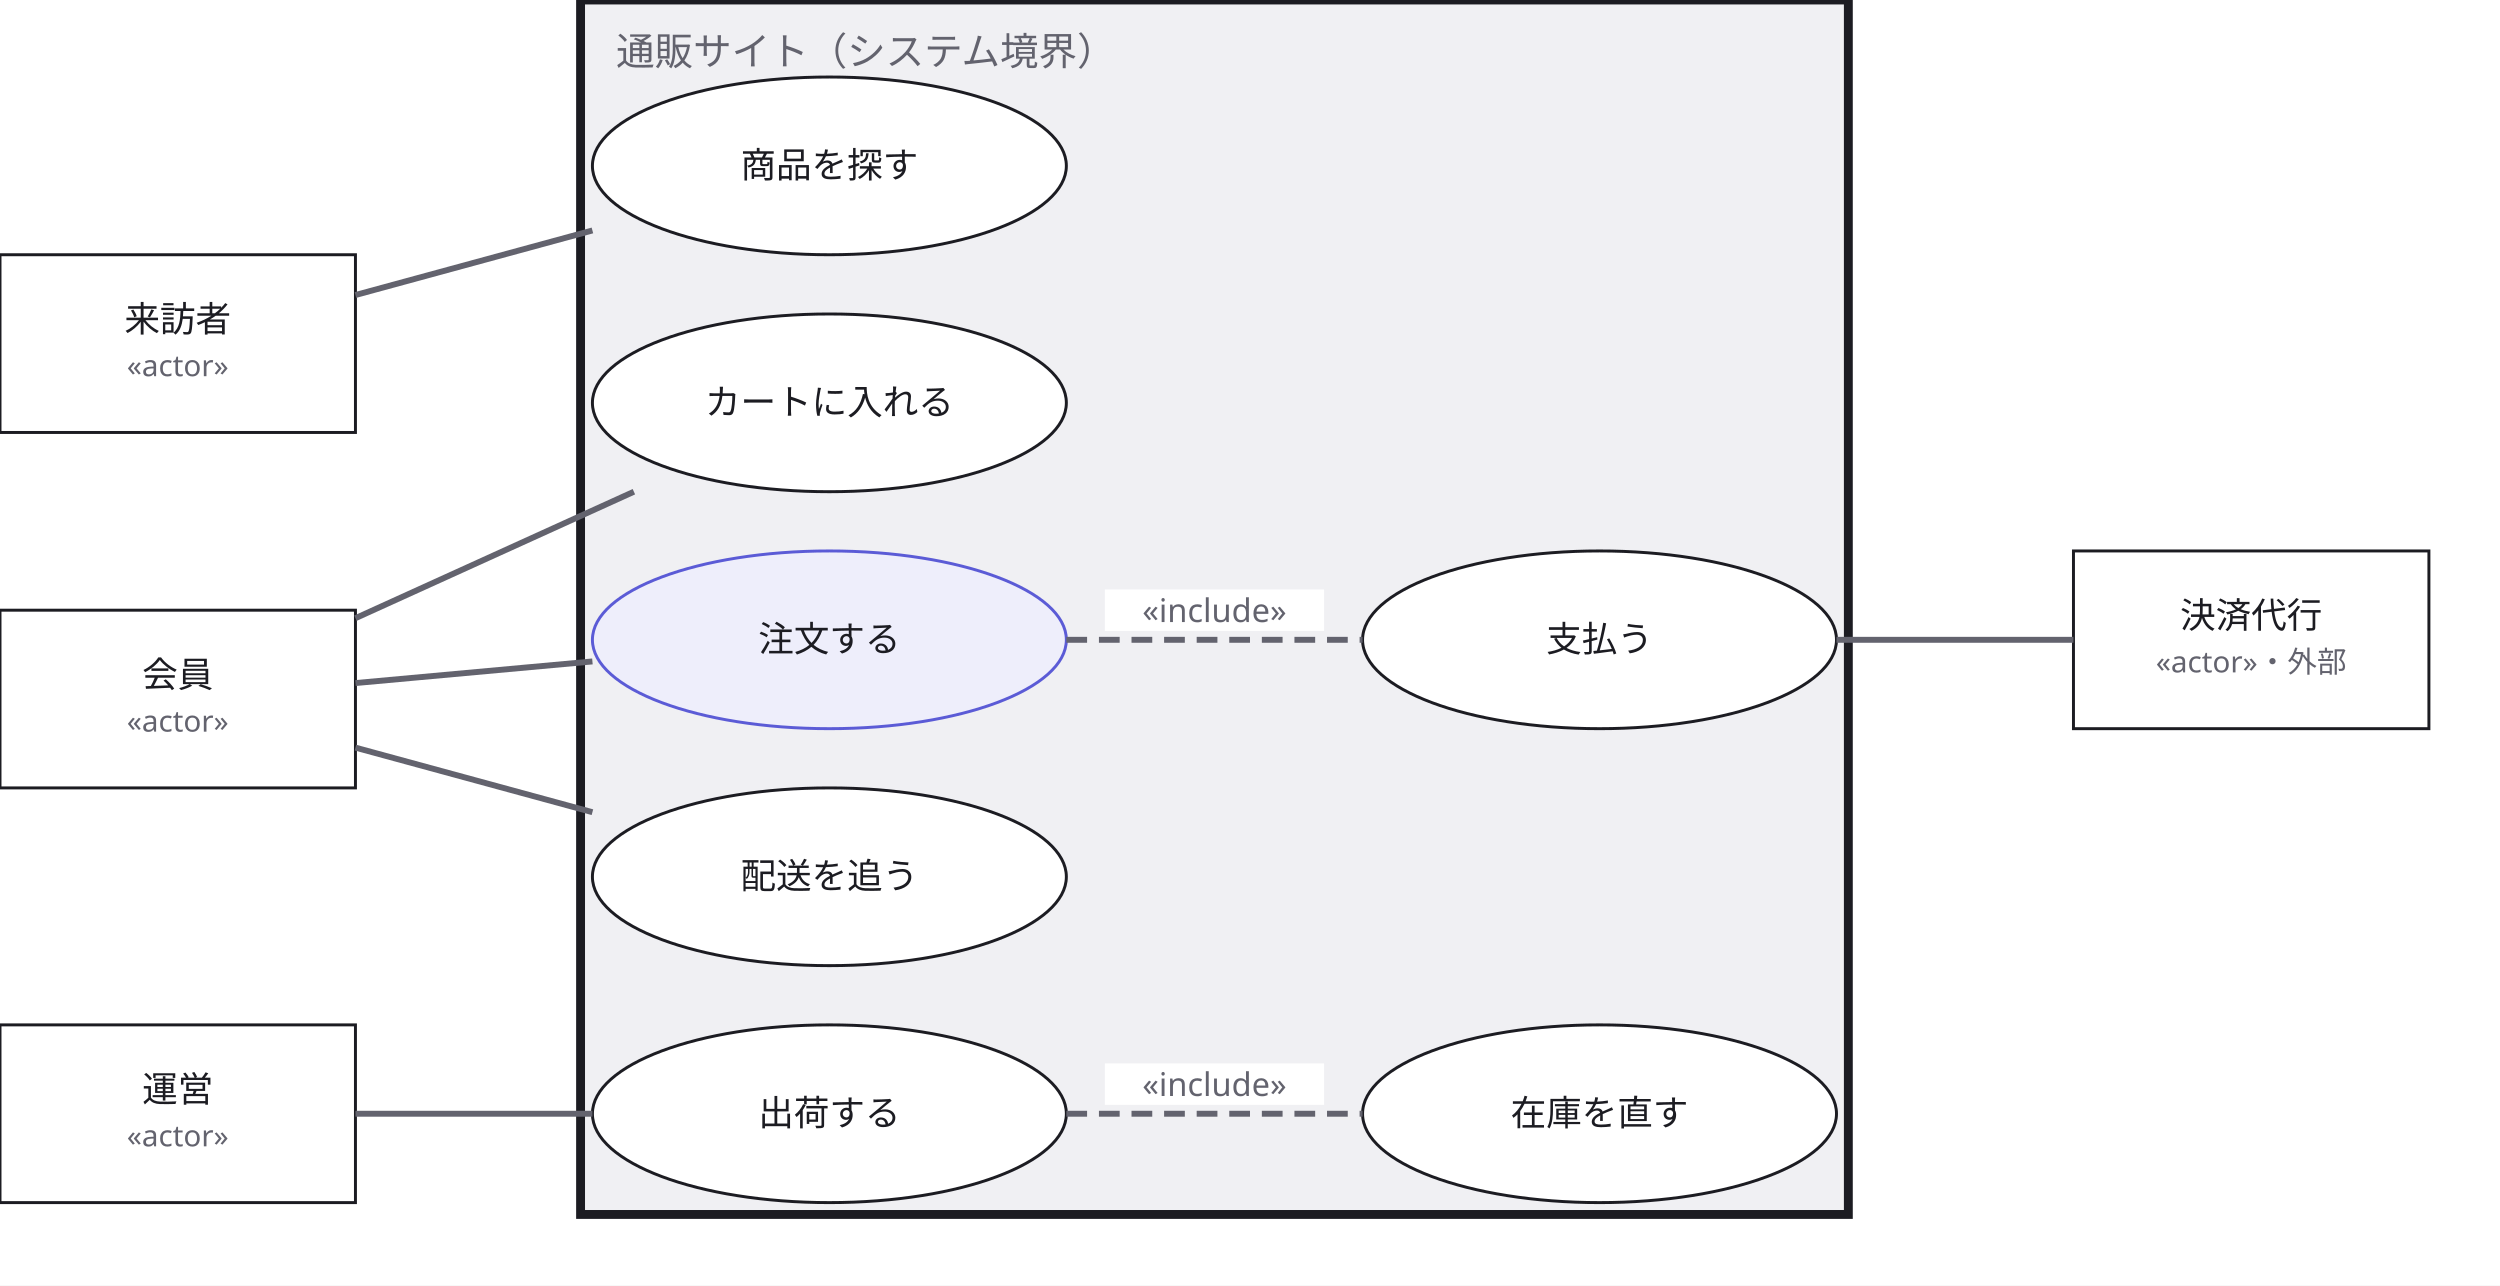
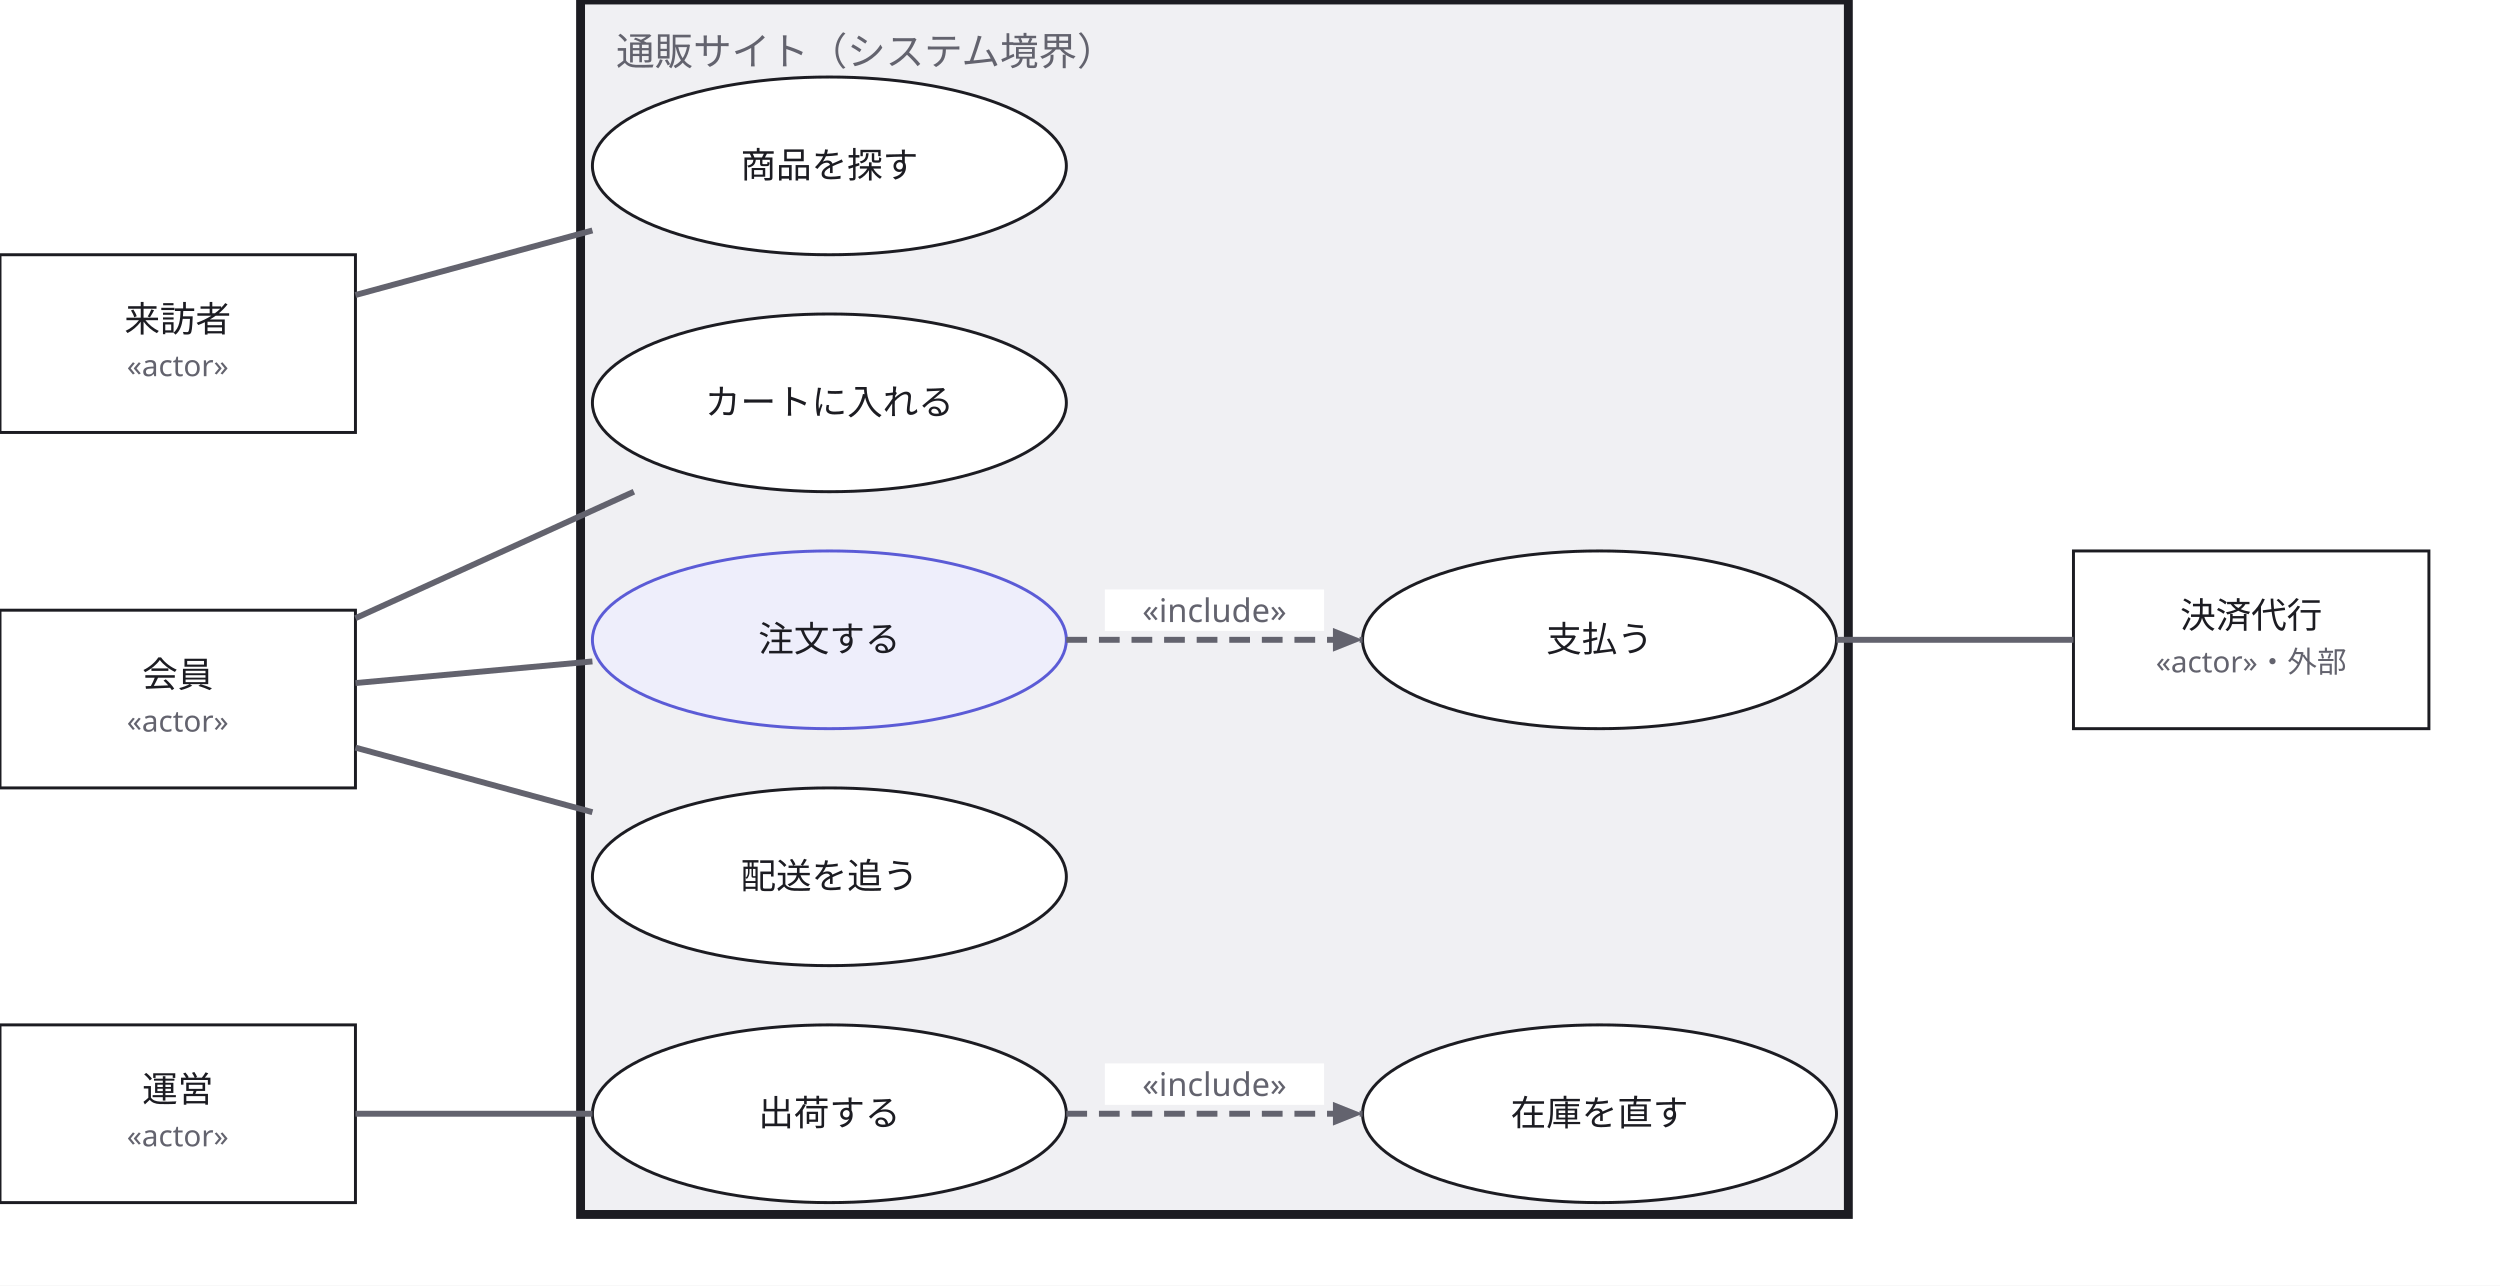
<svg xmlns="http://www.w3.org/2000/svg" width="844" height="434" viewBox="0 0 844 434">
  <defs>
    <marker id="arrow" viewBox="0 0 10 10" refX="9" refY="5" markerWidth="6" markerHeight="6" orient="auto">
      <path d="M 0 0 L 10 5 L 0 10 z" fill="#63636e" />
    </marker>
  </defs>
  <rect data-paper="1" x="0" y="0" width="844" height="434" fill="#ffffff" />
  <g data-group="sys">
    <rect x="196" y="0" width="428" height="410" fill="#f0f0f3" stroke="#1c1c22" stroke-width="3" />
    <text x="208" y="22" font-family="sans-serif" font-size="13" fill="#63636e">通販サイト（システム境界）</text>
  </g>
  <g data-node="uc_search" data-pinned="false" data-shape="rect">
    <ellipse cx="280" cy="56" rx="80" ry="30" fill="#ffffff" stroke="#1c1c22" stroke-width="1" />
    <text x="280" y="60" text-anchor="middle" font-family="sans-serif" font-size="12" fill="#1c1c22">商品を探す</text>
  </g>
  <g data-node="uc_cart" data-pinned="false" data-shape="rect">
    <ellipse cx="280" cy="136" rx="80" ry="30" fill="#ffffff" stroke="#1c1c22" stroke-width="1" />
    <text x="280" y="140" text-anchor="middle" font-family="sans-serif" font-size="12" fill="#1c1c22">カートに入れる</text>
  </g>
  <g data-node="uc_order" data-pinned="false" data-appearance="primary" data-shape="rect">
    <ellipse cx="280" cy="216" rx="80" ry="30" fill="#eeeefb" stroke="#5b5bd6" stroke-width="1" />
    <text x="280" y="220" text-anchor="middle" font-family="sans-serif" font-size="12" fill="#1c1c22">注文する</text>
  </g>
  <g data-node="uc_pay" data-pinned="false" data-shape="rect">
    <ellipse cx="540" cy="216" rx="80" ry="30" fill="#ffffff" stroke="#1c1c22" stroke-width="1" />
    <text x="540" y="220" text-anchor="middle" font-family="sans-serif" font-size="12" fill="#1c1c22">支払う</text>
  </g>
  <g data-node="uc_track" data-pinned="false" data-shape="rect">
    <ellipse cx="280" cy="296" rx="80" ry="30" fill="#ffffff" stroke="#1c1c22" stroke-width="1" />
    <text x="280" y="300" text-anchor="middle" font-family="sans-serif" font-size="12" fill="#1c1c22">配送を追う</text>
  </g>
  <g data-node="uc_ship" data-pinned="false" data-shape="rect">
    <ellipse cx="280" cy="376" rx="80" ry="30" fill="#ffffff" stroke="#1c1c22" stroke-width="1" />
    <text x="280" y="380" text-anchor="middle" font-family="sans-serif" font-size="12" fill="#1c1c22">出荷する</text>
  </g>
  <g data-node="uc_stock" data-pinned="false" data-shape="rect">
    <ellipse cx="540" cy="376" rx="80" ry="30" fill="#ffffff" stroke="#1c1c22" stroke-width="1" />
    <text x="540" y="380" text-anchor="middle" font-family="sans-serif" font-size="12" fill="#1c1c22">在庫を直す</text>
  </g>
  <g data-node="guest" data-pinned="false" data-shape="rect">
    <rect x="0" y="86" width="120" height="60" fill="#ffffff" stroke="#1c1c22" stroke-width="1" />
    <text x="60" y="112" text-anchor="middle" font-family="sans-serif" font-size="12" fill="#1c1c22">来訪者</text>
    <text x="60" y="127" text-anchor="middle" font-family="sans-serif" font-size="10" fill="#63636e">«actor»</text>
  </g>
  <g data-node="member" data-pinned="false" data-shape="rect">
    <rect x="0" y="206" width="120" height="60" fill="#ffffff" stroke="#1c1c22" stroke-width="1" />
    <text x="60" y="232" text-anchor="middle" font-family="sans-serif" font-size="12" fill="#1c1c22">会員</text>
    <text x="60" y="247" text-anchor="middle" font-family="sans-serif" font-size="10" fill="#63636e">«actor»</text>
  </g>
  <g data-node="staff" data-pinned="false" data-shape="rect">
    <rect x="0" y="346" width="120" height="60" fill="#ffffff" stroke="#1c1c22" stroke-width="1" />
    <text x="60" y="372" text-anchor="middle" font-family="sans-serif" font-size="12" fill="#1c1c22">運営</text>
    <text x="60" y="387" text-anchor="middle" font-family="sans-serif" font-size="10" fill="#63636e">«actor»</text>
  </g>
  <g data-node="card" data-pinned="false" data-shape="rect">
    <rect x="700" y="186" width="120" height="60" fill="#ffffff" stroke="#1c1c22" stroke-width="1" />
    <text x="760" y="212" text-anchor="middle" font-family="sans-serif" font-size="12" fill="#1c1c22">決済代行</text>
    <text x="760" y="227" text-anchor="middle" font-family="sans-serif" font-size="10" fill="#63636e">«actor»・外部</text>
  </g>
  <g data-edge="guest&gt;uc_search" data-pinned="false">
    <path d="M 120 99.6 L 200 77.8" fill="none" stroke="#63636e" stroke-width="2" />
  </g>
  <g data-edge="member&gt;uc_cart" data-pinned="false">
    <path d="M 120 208.7 L 214 166" fill="none" stroke="#63636e" stroke-width="2" />
  </g>
  <g data-edge="member&gt;uc_order" data-pinned="false">
    <path d="M 120 230.6 L 200 223.3" fill="none" stroke="#63636e" stroke-width="2" />
  </g>
  <g data-edge="member&gt;uc_track" data-pinned="false">
    <path d="M 120 252.4 L 200 274.2" fill="none" stroke="#63636e" stroke-width="2" />
  </g>
  <g data-edge="staff&gt;uc_ship" data-pinned="false">
    <path d="M 120 376 L 200 376" fill="none" stroke="#63636e" stroke-width="2" />
  </g>
  <g data-edge="uc_order&gt;uc_pay" data-pinned="false">
    <path d="M 360 216 L 460 216" fill="none" stroke="#63636e" stroke-width="2" stroke-dasharray="7 4" />
+     <path d="M 460 216 L 450 212 L 450 220 Z" fill="#63636e" stroke="none" />
    <rect data-edge-label="1" x="373" y="199" width="74" height="14" fill="#ffffff" />
    <text x="410" y="210" text-anchor="middle" font-family="sans-serif" font-size="11" fill="#63636e">«include»</text>
  </g>
  <g data-edge="uc_ship&gt;uc_stock" data-pinned="false">
    <path d="M 360 376 L 460 376" fill="none" stroke="#63636e" stroke-width="2" stroke-dasharray="7 4" />
+     <path d="M 460 376 L 450 372 L 450 380 Z" fill="#63636e" stroke="none" />
    <rect data-edge-label="1" x="373" y="359" width="74" height="14" fill="#ffffff" />
    <text x="410" y="370" text-anchor="middle" font-family="sans-serif" font-size="11" fill="#63636e">«include»</text>
  </g>
  <g data-edge="uc_pay&gt;card" data-pinned="false">
    <path d="M 620 216 L 700 216" fill="none" stroke="#63636e" stroke-width="2" />
  </g>
</svg>
